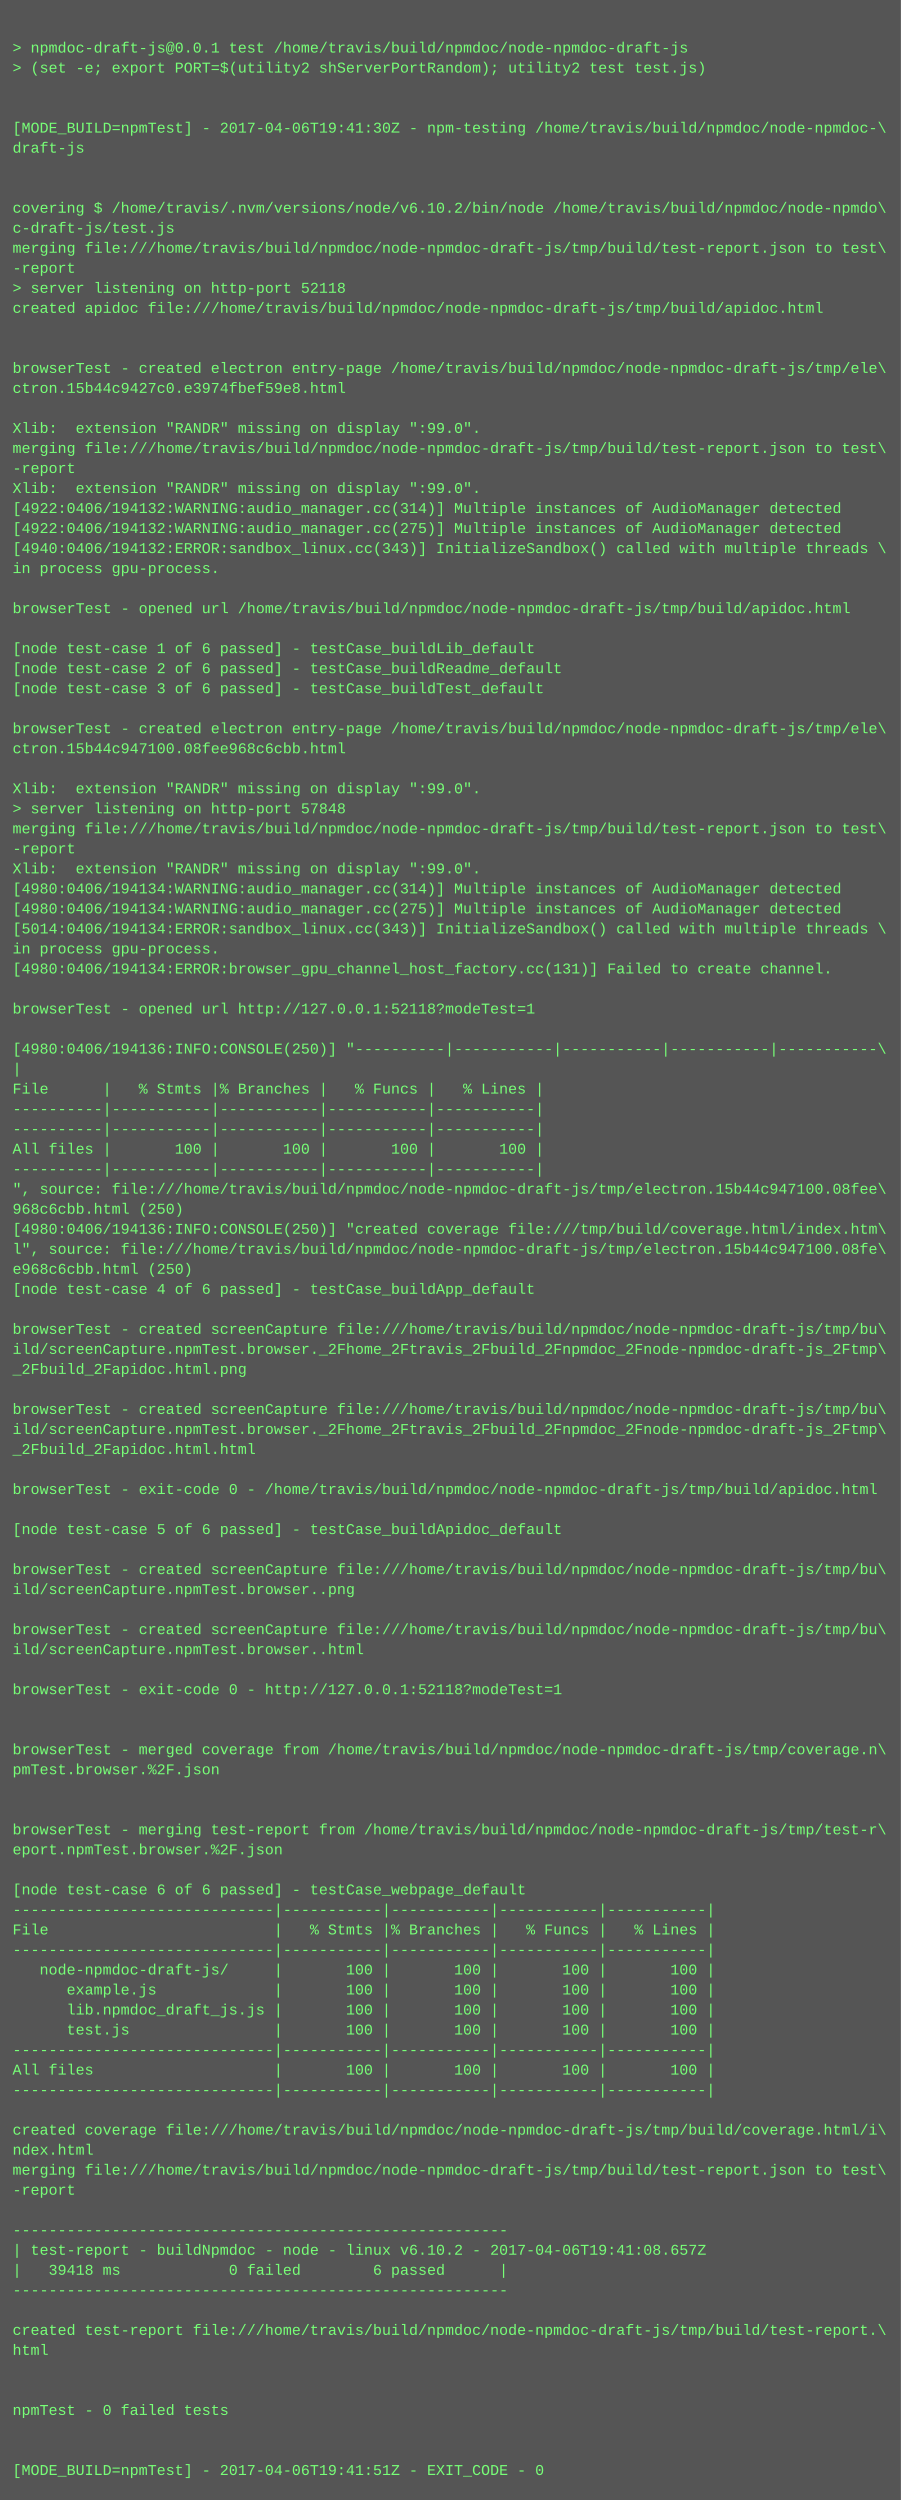
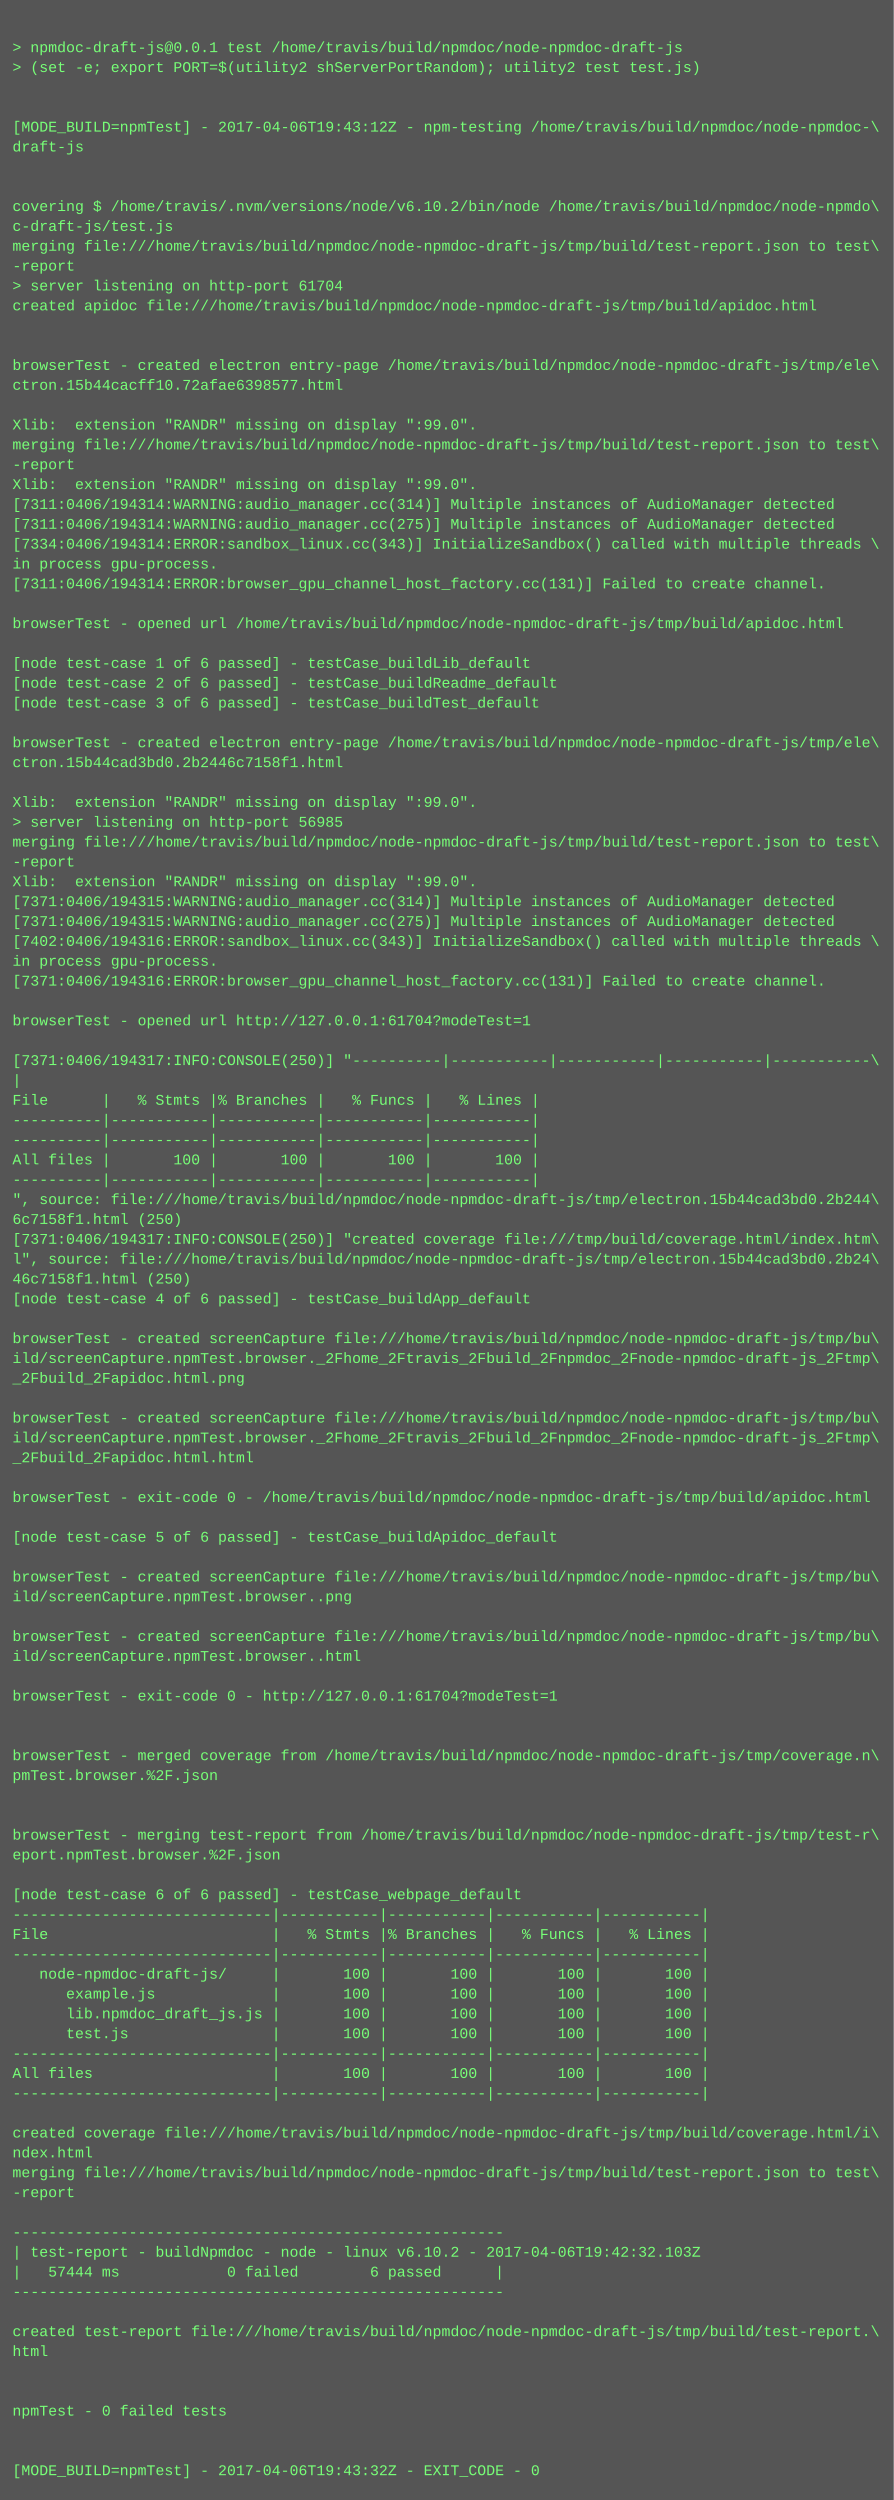
- <svg xmlns="http://www.w3.org/2000/svg" height="1998" width="720">
-   <rect height="1998" fill="#555" width="720" />
+ <svg xmlns="http://www.w3.org/2000/svg" height="2014" width="720">
+   <rect height="2014" fill="#555" width="720" />
  <text fill="#7f7" font-family="Courier New" font-size="12" xml:space="preserve">
    <tspan x="10" y="26" />
    <tspan x="10" y="42">&gt; npmdoc-draft-js@0.0.1 test /home/travis/build/npmdoc/node-npmdoc-draft-js</tspan>
    <tspan x="10" y="58">&gt; (set -e; export PORT=$(utility2 shServerPortRandom); utility2 test test.js)</tspan>
    <tspan x="10" y="74" />
    <tspan x="10" y="90" />
-     <tspan x="10" y="106">[MODE_BUILD=npmTest] - 2017-04-06T19:41:30Z - npm-testing /home/travis/build/npmdoc/node-npmdoc-\</tspan>
+     <tspan x="10" y="106">[MODE_BUILD=npmTest] - 2017-04-06T19:43:12Z - npm-testing /home/travis/build/npmdoc/node-npmdoc-\</tspan>
    <tspan x="10" y="122">draft-js</tspan>
    <tspan x="10" y="138" />
    <tspan x="10" y="154" />
    <tspan x="10" y="170">covering $ /home/travis/.nvm/versions/node/v6.10.2/bin/node /home/travis/build/npmdoc/node-npmdo\</tspan>
    <tspan x="10" y="186">c-draft-js/test.js</tspan>
    <tspan x="10" y="202">merging file:///home/travis/build/npmdoc/node-npmdoc-draft-js/tmp/build/test-report.json to test\</tspan>
    <tspan x="10" y="218">-report</tspan>
-     <tspan x="10" y="234">&gt; server listening on http-port 52118</tspan>
+     <tspan x="10" y="234">&gt; server listening on http-port 61704</tspan>
    <tspan x="10" y="250">created apidoc file:///home/travis/build/npmdoc/node-npmdoc-draft-js/tmp/build/apidoc.html</tspan>
    <tspan x="10" y="266" />
    <tspan x="10" y="282" />
    <tspan x="10" y="298">browserTest - created electron entry-page /home/travis/build/npmdoc/node-npmdoc-draft-js/tmp/ele\</tspan>
-     <tspan x="10" y="314">ctron.15b44c9427c0.e3974fbef59e8.html</tspan>
+     <tspan x="10" y="314">ctron.15b44cacff10.72afae6398577.html</tspan>
    <tspan x="10" y="330" />
    <tspan x="10" y="346">Xlib:  extension "RANDR" missing on display ":99.0".</tspan>
    <tspan x="10" y="362">merging file:///home/travis/build/npmdoc/node-npmdoc-draft-js/tmp/build/test-report.json to test\</tspan>
    <tspan x="10" y="378">-report</tspan>
    <tspan x="10" y="394">Xlib:  extension "RANDR" missing on display ":99.0".</tspan>
-     <tspan x="10" y="410">[4922:0406/194132:WARNING:audio_manager.cc(314)] Multiple instances of AudioManager detected</tspan>
-     <tspan x="10" y="426">[4922:0406/194132:WARNING:audio_manager.cc(275)] Multiple instances of AudioManager detected</tspan>
-     <tspan x="10" y="442">[4940:0406/194132:ERROR:sandbox_linux.cc(343)] InitializeSandbox() called with multiple threads \</tspan>
+     <tspan x="10" y="410">[7311:0406/194314:WARNING:audio_manager.cc(314)] Multiple instances of AudioManager detected</tspan>
+     <tspan x="10" y="426">[7311:0406/194314:WARNING:audio_manager.cc(275)] Multiple instances of AudioManager detected</tspan>
+     <tspan x="10" y="442">[7334:0406/194314:ERROR:sandbox_linux.cc(343)] InitializeSandbox() called with multiple threads \</tspan>
    <tspan x="10" y="458">in process gpu-process. </tspan>
-     <tspan x="10" y="474" />
-     <tspan x="10" y="490">browserTest - opened url /home/travis/build/npmdoc/node-npmdoc-draft-js/tmp/build/apidoc.html</tspan>
-     <tspan x="10" y="506" />
-     <tspan x="10" y="522">[node test-case 1 of 6 passed] - testCase_buildLib_default</tspan>
-     <tspan x="10" y="538">[node test-case 2 of 6 passed] - testCase_buildReadme_default</tspan>
-     <tspan x="10" y="554">[node test-case 3 of 6 passed] - testCase_buildTest_default</tspan>
-     <tspan x="10" y="570" />
-     <tspan x="10" y="586">browserTest - created electron entry-page /home/travis/build/npmdoc/node-npmdoc-draft-js/tmp/ele\</tspan>
-     <tspan x="10" y="602">ctron.15b44c947100.08fee968c6cbb.html</tspan>
-     <tspan x="10" y="618" />
-     <tspan x="10" y="634">Xlib:  extension "RANDR" missing on display ":99.0".</tspan>
-     <tspan x="10" y="650">&gt; server listening on http-port 57848</tspan>
-     <tspan x="10" y="666">merging file:///home/travis/build/npmdoc/node-npmdoc-draft-js/tmp/build/test-report.json to test\</tspan>
-     <tspan x="10" y="682">-report</tspan>
-     <tspan x="10" y="698">Xlib:  extension "RANDR" missing on display ":99.0".</tspan>
-     <tspan x="10" y="714">[4980:0406/194134:WARNING:audio_manager.cc(314)] Multiple instances of AudioManager detected</tspan>
-     <tspan x="10" y="730">[4980:0406/194134:WARNING:audio_manager.cc(275)] Multiple instances of AudioManager detected</tspan>
-     <tspan x="10" y="746">[5014:0406/194134:ERROR:sandbox_linux.cc(343)] InitializeSandbox() called with multiple threads \</tspan>
-     <tspan x="10" y="762">in process gpu-process. </tspan>
-     <tspan x="10" y="778">[4980:0406/194134:ERROR:browser_gpu_channel_host_factory.cc(131)] Failed to create channel.</tspan>
-     <tspan x="10" y="794" />
-     <tspan x="10" y="810">browserTest - opened url http://127.0.0.1:52118?modeTest=1</tspan>
-     <tspan x="10" y="826" />
-     <tspan x="10" y="842">[4980:0406/194136:INFO:CONSOLE(250)] "----------|-----------|-----------|-----------|-----------\</tspan>
-     <tspan x="10" y="858">|</tspan>
-     <tspan x="10" y="874">File      |   % Stmts |% Branches |   % Funcs |   % Lines |</tspan>
-     <tspan x="10" y="890">----------|-----------|-----------|-----------|-----------|</tspan>
+     <tspan x="10" y="474">[7311:0406/194314:ERROR:browser_gpu_channel_host_factory.cc(131)] Failed to create channel.</tspan>
+     <tspan x="10" y="490" />
+     <tspan x="10" y="506">browserTest - opened url /home/travis/build/npmdoc/node-npmdoc-draft-js/tmp/build/apidoc.html</tspan>
+     <tspan x="10" y="522" />
+     <tspan x="10" y="538">[node test-case 1 of 6 passed] - testCase_buildLib_default</tspan>
+     <tspan x="10" y="554">[node test-case 2 of 6 passed] - testCase_buildReadme_default</tspan>
+     <tspan x="10" y="570">[node test-case 3 of 6 passed] - testCase_buildTest_default</tspan>
+     <tspan x="10" y="586" />
+     <tspan x="10" y="602">browserTest - created electron entry-page /home/travis/build/npmdoc/node-npmdoc-draft-js/tmp/ele\</tspan>
+     <tspan x="10" y="618">ctron.15b44cad3bd0.2b2446c7158f1.html</tspan>
+     <tspan x="10" y="634" />
+     <tspan x="10" y="650">Xlib:  extension "RANDR" missing on display ":99.0".</tspan>
+     <tspan x="10" y="666">&gt; server listening on http-port 56985</tspan>
+     <tspan x="10" y="682">merging file:///home/travis/build/npmdoc/node-npmdoc-draft-js/tmp/build/test-report.json to test\</tspan>
+     <tspan x="10" y="698">-report</tspan>
+     <tspan x="10" y="714">Xlib:  extension "RANDR" missing on display ":99.0".</tspan>
+     <tspan x="10" y="730">[7371:0406/194315:WARNING:audio_manager.cc(314)] Multiple instances of AudioManager detected</tspan>
+     <tspan x="10" y="746">[7371:0406/194315:WARNING:audio_manager.cc(275)] Multiple instances of AudioManager detected</tspan>
+     <tspan x="10" y="762">[7402:0406/194316:ERROR:sandbox_linux.cc(343)] InitializeSandbox() called with multiple threads \</tspan>
+     <tspan x="10" y="778">in process gpu-process. </tspan>
+     <tspan x="10" y="794">[7371:0406/194316:ERROR:browser_gpu_channel_host_factory.cc(131)] Failed to create channel.</tspan>
+     <tspan x="10" y="810" />
+     <tspan x="10" y="826">browserTest - opened url http://127.0.0.1:61704?modeTest=1</tspan>
+     <tspan x="10" y="842" />
+     <tspan x="10" y="858">[7371:0406/194317:INFO:CONSOLE(250)] "----------|-----------|-----------|-----------|-----------\</tspan>
+     <tspan x="10" y="874">|</tspan>
+     <tspan x="10" y="890">File      |   % Stmts |% Branches |   % Funcs |   % Lines |</tspan>
    <tspan x="10" y="906">----------|-----------|-----------|-----------|-----------|</tspan>
-     <tspan x="10" y="922">All files |       100 |       100 |       100 |       100 |</tspan>
-     <tspan x="10" y="938">----------|-----------|-----------|-----------|-----------|</tspan>
-     <tspan x="10" y="954">", source: file:///home/travis/build/npmdoc/node-npmdoc-draft-js/tmp/electron.15b44c947100.08fee\</tspan>
-     <tspan x="10" y="970">968c6cbb.html (250)</tspan>
-     <tspan x="10" y="986">[4980:0406/194136:INFO:CONSOLE(250)] "created coverage file:///tmp/build/coverage.html/index.htm\</tspan>
-     <tspan x="10" y="1002">l", source: file:///home/travis/build/npmdoc/node-npmdoc-draft-js/tmp/electron.15b44c947100.08fe\</tspan>
-     <tspan x="10" y="1018">e968c6cbb.html (250)</tspan>
-     <tspan x="10" y="1034">[node test-case 4 of 6 passed] - testCase_buildApp_default</tspan>
-     <tspan x="10" y="1050" />
-     <tspan x="10" y="1066">browserTest - created screenCapture file:///home/travis/build/npmdoc/node-npmdoc-draft-js/tmp/bu\</tspan>
-     <tspan x="10" y="1082">ild/screenCapture.npmTest.browser._2Fhome_2Ftravis_2Fbuild_2Fnpmdoc_2Fnode-npmdoc-draft-js_2Ftmp\</tspan>
-     <tspan x="10" y="1098">_2Fbuild_2Fapidoc.html.png</tspan>
-     <tspan x="10" y="1114" />
-     <tspan x="10" y="1130">browserTest - created screenCapture file:///home/travis/build/npmdoc/node-npmdoc-draft-js/tmp/bu\</tspan>
-     <tspan x="10" y="1146">ild/screenCapture.npmTest.browser._2Fhome_2Ftravis_2Fbuild_2Fnpmdoc_2Fnode-npmdoc-draft-js_2Ftmp\</tspan>
-     <tspan x="10" y="1162">_2Fbuild_2Fapidoc.html.html</tspan>
-     <tspan x="10" y="1178" />
-     <tspan x="10" y="1194">browserTest - exit-code 0 - /home/travis/build/npmdoc/node-npmdoc-draft-js/tmp/build/apidoc.html</tspan>
-     <tspan x="10" y="1210" />
-     <tspan x="10" y="1226">[node test-case 5 of 6 passed] - testCase_buildApidoc_default</tspan>
-     <tspan x="10" y="1242" />
-     <tspan x="10" y="1258">browserTest - created screenCapture file:///home/travis/build/npmdoc/node-npmdoc-draft-js/tmp/bu\</tspan>
-     <tspan x="10" y="1274">ild/screenCapture.npmTest.browser..png</tspan>
-     <tspan x="10" y="1290" />
-     <tspan x="10" y="1306">browserTest - created screenCapture file:///home/travis/build/npmdoc/node-npmdoc-draft-js/tmp/bu\</tspan>
-     <tspan x="10" y="1322">ild/screenCapture.npmTest.browser..html</tspan>
-     <tspan x="10" y="1338" />
-     <tspan x="10" y="1354">browserTest - exit-code 0 - http://127.0.0.1:52118?modeTest=1</tspan>
-     <tspan x="10" y="1370" />
+     <tspan x="10" y="922">----------|-----------|-----------|-----------|-----------|</tspan>
+     <tspan x="10" y="938">All files |       100 |       100 |       100 |       100 |</tspan>
+     <tspan x="10" y="954">----------|-----------|-----------|-----------|-----------|</tspan>
+     <tspan x="10" y="970">", source: file:///home/travis/build/npmdoc/node-npmdoc-draft-js/tmp/electron.15b44cad3bd0.2b244\</tspan>
+     <tspan x="10" y="986">6c7158f1.html (250)</tspan>
+     <tspan x="10" y="1002">[7371:0406/194317:INFO:CONSOLE(250)] "created coverage file:///tmp/build/coverage.html/index.htm\</tspan>
+     <tspan x="10" y="1018">l", source: file:///home/travis/build/npmdoc/node-npmdoc-draft-js/tmp/electron.15b44cad3bd0.2b24\</tspan>
+     <tspan x="10" y="1034">46c7158f1.html (250)</tspan>
+     <tspan x="10" y="1050">[node test-case 4 of 6 passed] - testCase_buildApp_default</tspan>
+     <tspan x="10" y="1066" />
+     <tspan x="10" y="1082">browserTest - created screenCapture file:///home/travis/build/npmdoc/node-npmdoc-draft-js/tmp/bu\</tspan>
+     <tspan x="10" y="1098">ild/screenCapture.npmTest.browser._2Fhome_2Ftravis_2Fbuild_2Fnpmdoc_2Fnode-npmdoc-draft-js_2Ftmp\</tspan>
+     <tspan x="10" y="1114">_2Fbuild_2Fapidoc.html.png</tspan>
+     <tspan x="10" y="1130" />
+     <tspan x="10" y="1146">browserTest - created screenCapture file:///home/travis/build/npmdoc/node-npmdoc-draft-js/tmp/bu\</tspan>
+     <tspan x="10" y="1162">ild/screenCapture.npmTest.browser._2Fhome_2Ftravis_2Fbuild_2Fnpmdoc_2Fnode-npmdoc-draft-js_2Ftmp\</tspan>
+     <tspan x="10" y="1178">_2Fbuild_2Fapidoc.html.html</tspan>
+     <tspan x="10" y="1194" />
+     <tspan x="10" y="1210">browserTest - exit-code 0 - /home/travis/build/npmdoc/node-npmdoc-draft-js/tmp/build/apidoc.html</tspan>
+     <tspan x="10" y="1226" />
+     <tspan x="10" y="1242">[node test-case 5 of 6 passed] - testCase_buildApidoc_default</tspan>
+     <tspan x="10" y="1258" />
+     <tspan x="10" y="1274">browserTest - created screenCapture file:///home/travis/build/npmdoc/node-npmdoc-draft-js/tmp/bu\</tspan>
+     <tspan x="10" y="1290">ild/screenCapture.npmTest.browser..png</tspan>
+     <tspan x="10" y="1306" />
+     <tspan x="10" y="1322">browserTest - created screenCapture file:///home/travis/build/npmdoc/node-npmdoc-draft-js/tmp/bu\</tspan>
+     <tspan x="10" y="1338">ild/screenCapture.npmTest.browser..html</tspan>
+     <tspan x="10" y="1354" />
+     <tspan x="10" y="1370">browserTest - exit-code 0 - http://127.0.0.1:61704?modeTest=1</tspan>
    <tspan x="10" y="1386" />
-     <tspan x="10" y="1402">browserTest - merged coverage from /home/travis/build/npmdoc/node-npmdoc-draft-js/tmp/coverage.n\</tspan>
-     <tspan x="10" y="1418">pmTest.browser.%2F.json</tspan>
-     <tspan x="10" y="1434" />
+     <tspan x="10" y="1402" />
+     <tspan x="10" y="1418">browserTest - merged coverage from /home/travis/build/npmdoc/node-npmdoc-draft-js/tmp/coverage.n\</tspan>
+     <tspan x="10" y="1434">pmTest.browser.%2F.json</tspan>
    <tspan x="10" y="1450" />
-     <tspan x="10" y="1466">browserTest - merging test-report from /home/travis/build/npmdoc/node-npmdoc-draft-js/tmp/test-r\</tspan>
-     <tspan x="10" y="1482">eport.npmTest.browser.%2F.json</tspan>
-     <tspan x="10" y="1498" />
-     <tspan x="10" y="1514">[node test-case 6 of 6 passed] - testCase_webpage_default</tspan>
-     <tspan x="10" y="1530">-----------------------------|-----------|-----------|-----------|-----------|</tspan>
-     <tspan x="10" y="1546">File                         |   % Stmts |% Branches |   % Funcs |   % Lines |</tspan>
-     <tspan x="10" y="1562">-----------------------------|-----------|-----------|-----------|-----------|</tspan>
-     <tspan x="10" y="1578">   node-npmdoc-draft-js/     |       100 |       100 |       100 |       100 |</tspan>
-     <tspan x="10" y="1594">      example.js             |       100 |       100 |       100 |       100 |</tspan>
-     <tspan x="10" y="1610">      lib.npmdoc_draft_js.js |       100 |       100 |       100 |       100 |</tspan>
-     <tspan x="10" y="1626">      test.js                |       100 |       100 |       100 |       100 |</tspan>
-     <tspan x="10" y="1642">-----------------------------|-----------|-----------|-----------|-----------|</tspan>
-     <tspan x="10" y="1658">All files                    |       100 |       100 |       100 |       100 |</tspan>
-     <tspan x="10" y="1674">-----------------------------|-----------|-----------|-----------|-----------|</tspan>
-     <tspan x="10" y="1690" />
-     <tspan x="10" y="1706">created coverage file:///home/travis/build/npmdoc/node-npmdoc-draft-js/tmp/build/coverage.html/i\</tspan>
-     <tspan x="10" y="1722">ndex.html</tspan>
-     <tspan x="10" y="1738">merging file:///home/travis/build/npmdoc/node-npmdoc-draft-js/tmp/build/test-report.json to test\</tspan>
-     <tspan x="10" y="1754">-report</tspan>
-     <tspan x="10" y="1770" />
-     <tspan x="10" y="1786">-------------------------------------------------------</tspan>
-     <tspan x="10" y="1802">| test-report - buildNpmdoc - node - linux v6.10.2 - 2017-04-06T19:41:08.657Z</tspan>
-     <tspan x="10" y="1818">|   39418 ms            0 failed        6 passed      |</tspan>
-     <tspan x="10" y="1834">-------------------------------------------------------</tspan>
-     <tspan x="10" y="1850" />
-     <tspan x="10" y="1866">created test-report file:///home/travis/build/npmdoc/node-npmdoc-draft-js/tmp/build/test-report.\</tspan>
-     <tspan x="10" y="1882">html</tspan>
-     <tspan x="10" y="1898" />
+     <tspan x="10" y="1466" />
+     <tspan x="10" y="1482">browserTest - merging test-report from /home/travis/build/npmdoc/node-npmdoc-draft-js/tmp/test-r\</tspan>
+     <tspan x="10" y="1498">eport.npmTest.browser.%2F.json</tspan>
+     <tspan x="10" y="1514" />
+     <tspan x="10" y="1530">[node test-case 6 of 6 passed] - testCase_webpage_default</tspan>
+     <tspan x="10" y="1546">-----------------------------|-----------|-----------|-----------|-----------|</tspan>
+     <tspan x="10" y="1562">File                         |   % Stmts |% Branches |   % Funcs |   % Lines |</tspan>
+     <tspan x="10" y="1578">-----------------------------|-----------|-----------|-----------|-----------|</tspan>
+     <tspan x="10" y="1594">   node-npmdoc-draft-js/     |       100 |       100 |       100 |       100 |</tspan>
+     <tspan x="10" y="1610">      example.js             |       100 |       100 |       100 |       100 |</tspan>
+     <tspan x="10" y="1626">      lib.npmdoc_draft_js.js |       100 |       100 |       100 |       100 |</tspan>
+     <tspan x="10" y="1642">      test.js                |       100 |       100 |       100 |       100 |</tspan>
+     <tspan x="10" y="1658">-----------------------------|-----------|-----------|-----------|-----------|</tspan>
+     <tspan x="10" y="1674">All files                    |       100 |       100 |       100 |       100 |</tspan>
+     <tspan x="10" y="1690">-----------------------------|-----------|-----------|-----------|-----------|</tspan>
+     <tspan x="10" y="1706" />
+     <tspan x="10" y="1722">created coverage file:///home/travis/build/npmdoc/node-npmdoc-draft-js/tmp/build/coverage.html/i\</tspan>
+     <tspan x="10" y="1738">ndex.html</tspan>
+     <tspan x="10" y="1754">merging file:///home/travis/build/npmdoc/node-npmdoc-draft-js/tmp/build/test-report.json to test\</tspan>
+     <tspan x="10" y="1770">-report</tspan>
+     <tspan x="10" y="1786" />
+     <tspan x="10" y="1802">-------------------------------------------------------</tspan>
+     <tspan x="10" y="1818">| test-report - buildNpmdoc - node - linux v6.10.2 - 2017-04-06T19:42:32.103Z</tspan>
+     <tspan x="10" y="1834">|   57444 ms            0 failed        6 passed      |</tspan>
+     <tspan x="10" y="1850">-------------------------------------------------------</tspan>
+     <tspan x="10" y="1866" />
+     <tspan x="10" y="1882">created test-report file:///home/travis/build/npmdoc/node-npmdoc-draft-js/tmp/build/test-report.\</tspan>
+     <tspan x="10" y="1898">html</tspan>
    <tspan x="10" y="1914" />
-     <tspan x="10" y="1930">npmTest - 0 failed tests</tspan>
-     <tspan x="10" y="1946" />
+     <tspan x="10" y="1930" />
+     <tspan x="10" y="1946">npmTest - 0 failed tests</tspan>
    <tspan x="10" y="1962" />
-     <tspan x="10" y="1978">[MODE_BUILD=npmTest] - 2017-04-06T19:41:51Z - EXIT_CODE - 0</tspan>
+     <tspan x="10" y="1978" />
+     <tspan x="10" y="1994">[MODE_BUILD=npmTest] - 2017-04-06T19:43:32Z - EXIT_CODE - 0</tspan>
  </text>
</svg>
